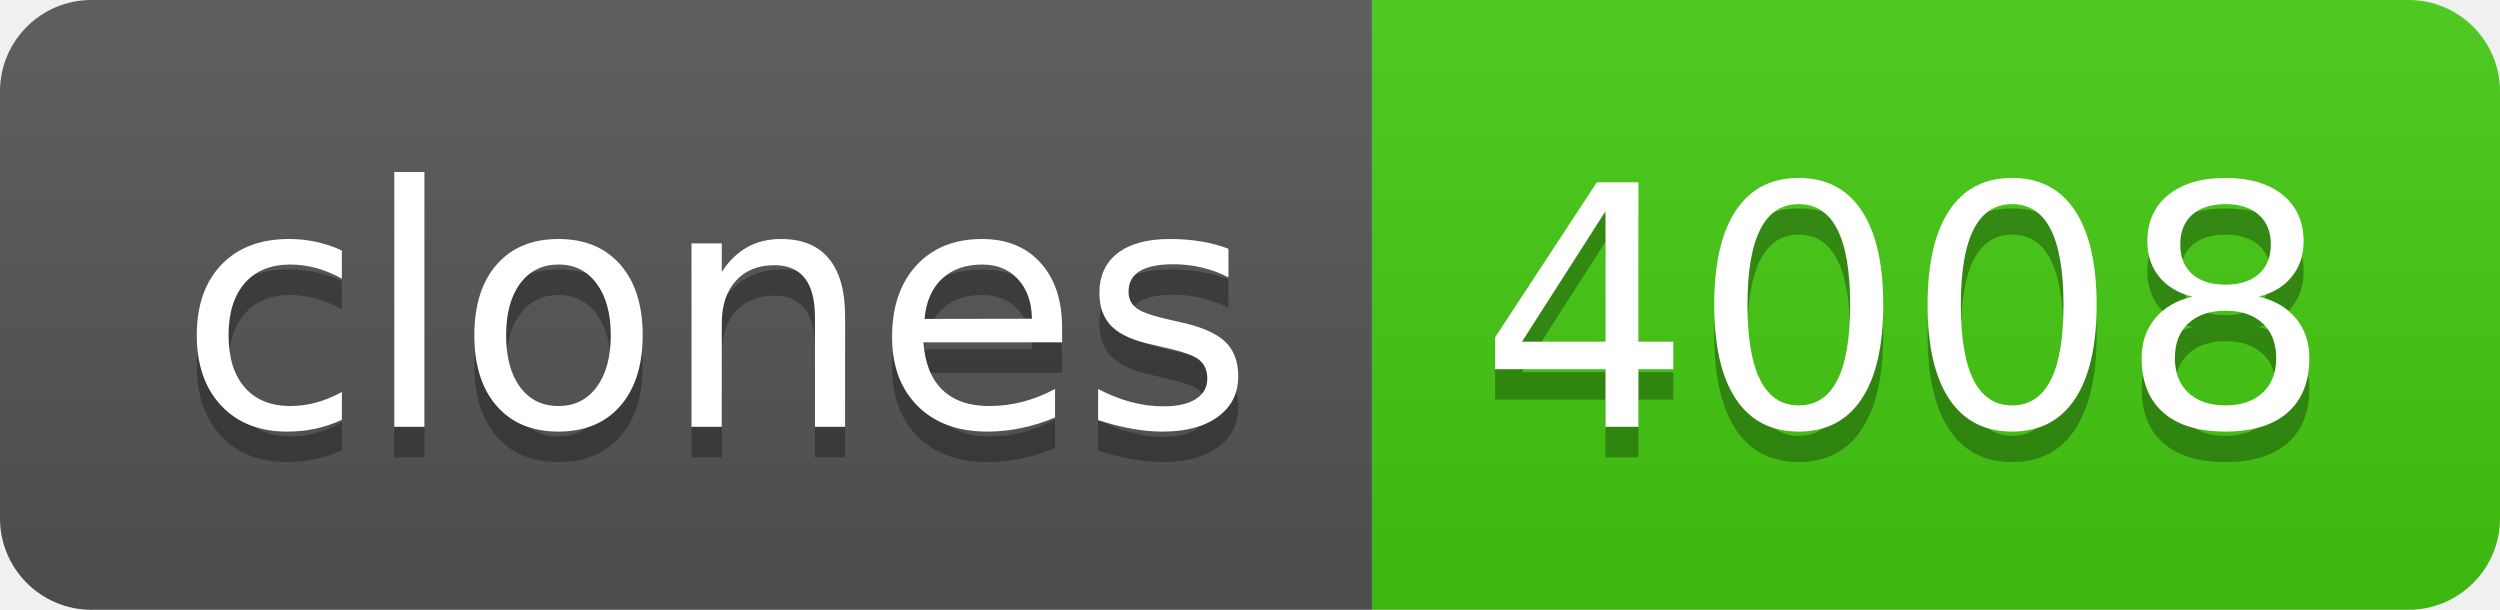
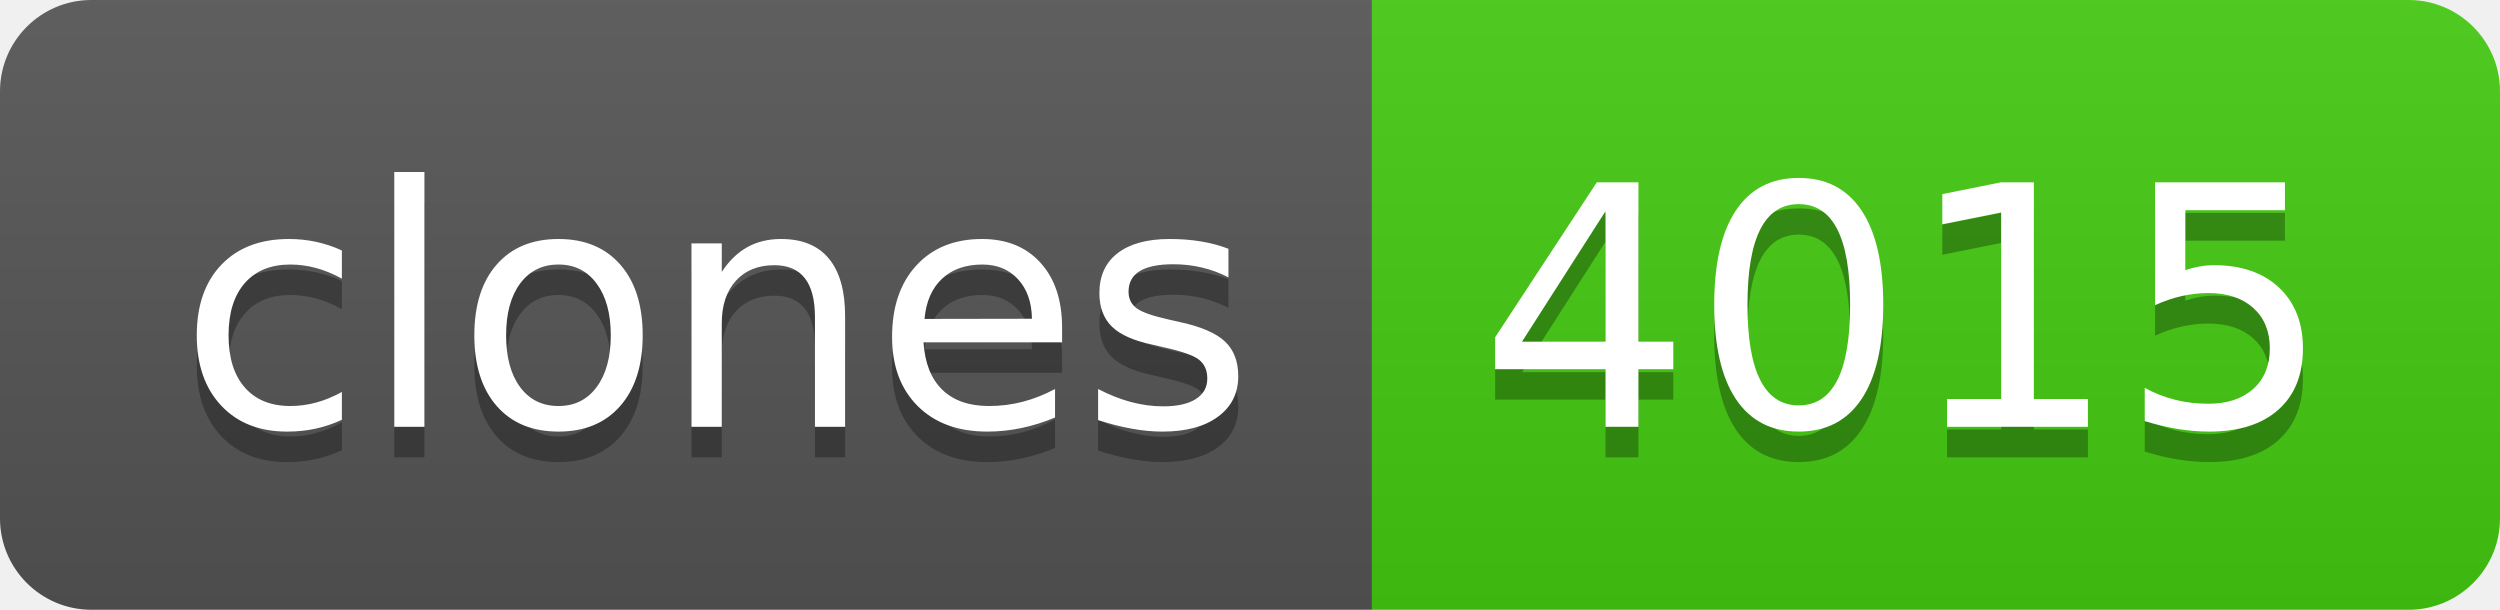
- <svg xmlns="http://www.w3.org/2000/svg" width="82" height="20" role="img" aria-label="clones: 4008">
+ <svg xmlns="http://www.w3.org/2000/svg" width="82" height="20" role="img" aria-label="clones: 4015">
  <linearGradient id="s" x2="0" y2="100%">
    <stop offset="0" stop-color="#bbb" stop-opacity=".1" />
    <stop offset="1" stop-opacity=".1" />
  </linearGradient>
  <clipPath id="r">
    <rect width="82" height="20" rx="3" fill="#fff" />
  </clipPath>
  <g clip-path="url(#r)">
    <rect width="45" height="20" fill="#555" />
    <rect x="45" width="37" height="20" fill="#4c1" />
    <rect width="82" height="20" fill="url(#s)" />
  </g>
  <g fill="#fff" text-anchor="middle" font-family="Verdana,Geneva,DejaVu Sans,sans-serif" text-rendering="geometricPrecision" font-size="110">
    <text aria-hidden="true" x="235" y="150" fill="#010101" fill-opacity=".3" transform="scale(.1)" textLength="350">clones</text>
    <text x="235" y="140" transform="scale(.1)" fill="#fff" textLength="350">clones</text>
-     <text aria-hidden="true" x="625" y="150" fill="#010101" fill-opacity=".3" transform="scale(.1)" textLength="270">4008</text>
-     <text x="625" y="140" transform="scale(.1)" fill="#fff" textLength="270">4008</text>
+     <text aria-hidden="true" x="625" y="150" fill="#010101" fill-opacity=".3" transform="scale(.1)" textLength="270">4015</text>
+     <text x="625" y="140" transform="scale(.1)" fill="#fff" textLength="270">4015</text>
  </g>
</svg>
